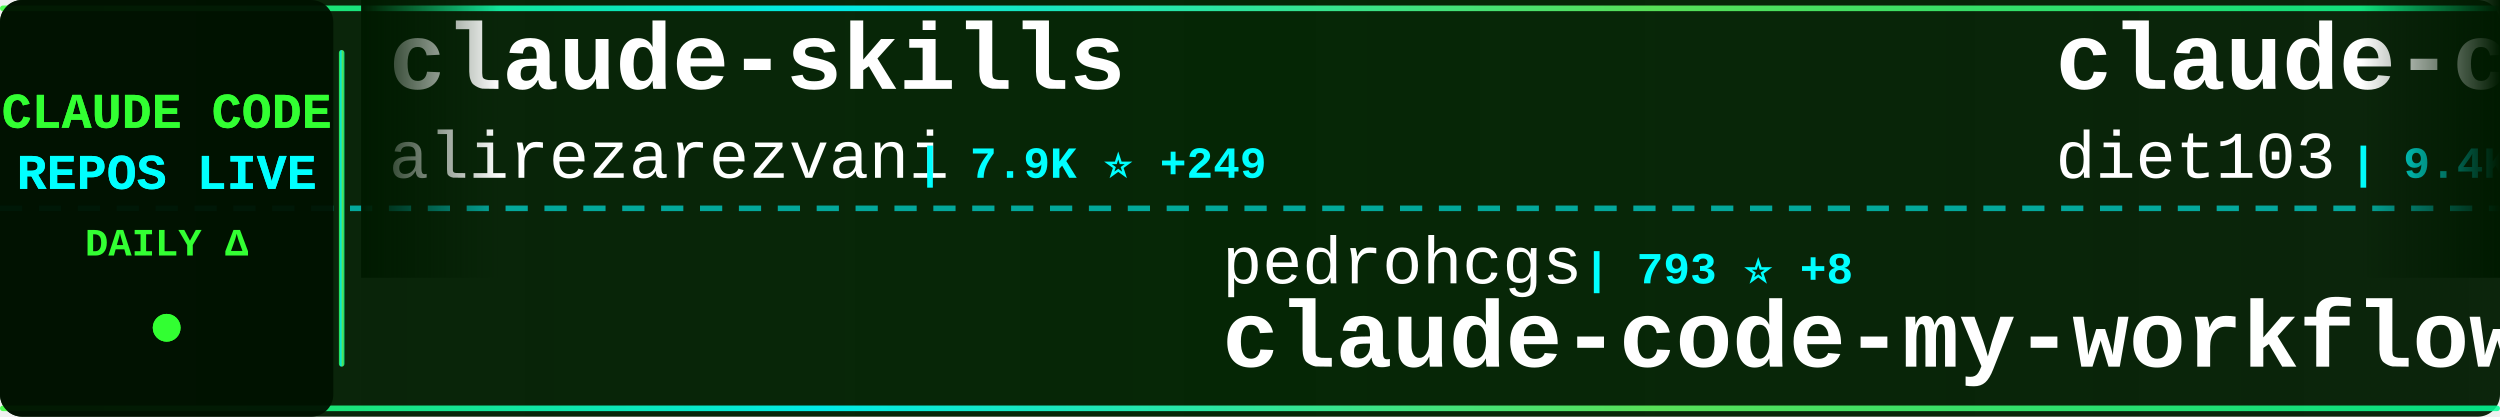
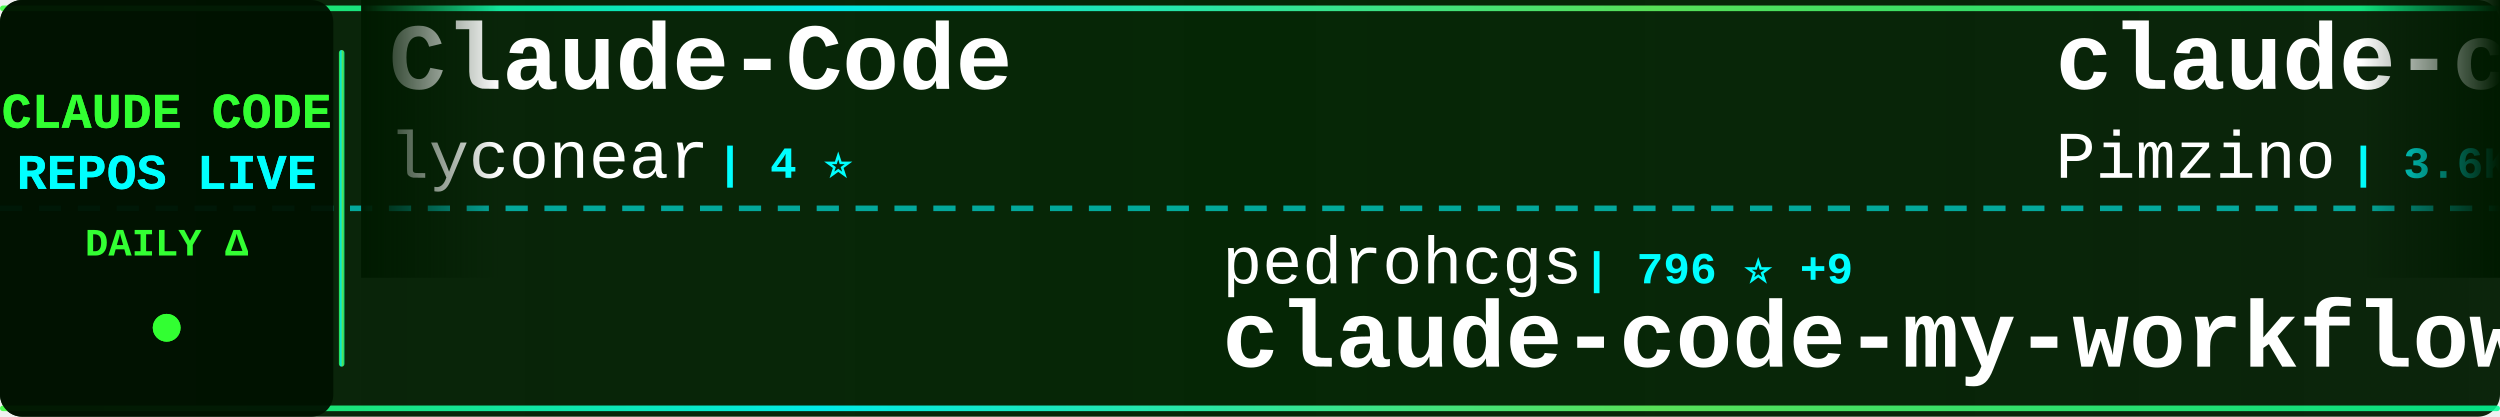
<svg xmlns="http://www.w3.org/2000/svg" width="900" height="150">
  <defs>
    <linearGradient id="tickerBg" x1="0%" y1="0%" x2="100%" y2="0%">
      <stop offset="0%" style="stop-color:#001a00;stop-opacity:0.95" />
      <stop offset="50%" style="stop-color:#002200;stop-opacity:0.98" />
      <stop offset="100%" style="stop-color:#001a00;stop-opacity:0.95" />
    </linearGradient>
    <linearGradient id="borderGrad" x1="0%" y1="0%" x2="100%" y2="0%">
      <stop offset="0%" style="stop-color:#33ff33;stop-opacity:0.85">
        <animate attributeName="stop-opacity" values="0.85;1;0.85" dur="2s" repeatCount="indefinite" />
      </stop>
      <stop offset="33%" style="stop-color:#00ffff;stop-opacity:0.9">
        <animate attributeName="stop-opacity" values="0.9;1;0.9" dur="2.2s" repeatCount="indefinite" />
      </stop>
      <stop offset="66%" style="stop-color:#66ff66;stop-opacity:0.85">
        <animate attributeName="stop-opacity" values="0.85;1;0.85" dur="1.8s" repeatCount="indefinite" />
      </stop>
      <stop offset="100%" style="stop-color:#00ff99;stop-opacity:0.85">
        <animate attributeName="stop-opacity" values="0.85;1;0.85" dur="2s" repeatCount="indefinite" />
      </stop>
    </linearGradient>
    <filter id="textGlow">
      <feGaussianBlur stdDeviation="0.1" result="coloredBlur" />
      <feMerge>
        <feMergeNode in="coloredBlur" />
        <feMergeNode in="SourceGraphic" />
      </feMerge>
    </filter>
    <filter id="metricGlow">
      <feGaussianBlur stdDeviation="0.2" result="coloredBlur" />
      <feMerge>
        <feMergeNode in="coloredBlur" />
        <feMergeNode in="SourceGraphic" />
      </feMerge>
    </filter>
    <linearGradient id="leftFade" x1="0%" y1="0%" x2="100%" y2="0%">
      <stop offset="0%" style="stop-color:#001a00;stop-opacity:1" />
      <stop offset="100%" style="stop-color:#001a00;stop-opacity:0" />
    </linearGradient>
    <linearGradient id="rightFade" x1="0%" y1="0%" x2="100%" y2="0%">
      <stop offset="0%" style="stop-color:#001a00;stop-opacity:0" />
      <stop offset="100%" style="stop-color:#001a00;stop-opacity:1" />
    </linearGradient>
  </defs>
  <rect width="900" height="150" fill="url(#tickerBg)" rx="8" />
  <rect x="0" y="2" width="900" height="2" fill="url(#borderGrad)" rx="1" />
  <rect x="0" y="146" width="900" height="2" fill="url(#borderGrad)" rx="1" />
  <line x1="0" y1="75" x2="900" y2="75" stroke="#00ffff" stroke-width="2" stroke-dasharray="8 6" opacity="0.6" />
  <rect x="0" y="0" width="120" height="150" fill="#001100" opacity="0.95" rx="8" />
  <text x="60" y="46" font-family="'Courier New', monospace" font-size="18" font-weight="bold" fill="#33ff33" text-anchor="middle" filter="url(#textGlow)">
    CLAUDE CODE
  </text>
  <text x="60" y="68" font-family="'Courier New', monospace" font-size="18" font-weight="bold" fill="#00ffff" text-anchor="middle" filter="url(#textGlow)">
    REPOS LIVE
  </text>
  <text x="60" y="92" font-family="'Courier New', monospace" font-size="14" font-weight="bold" fill="#33ff33" text-anchor="middle">
    DAILY Δ
  </text>
  <circle cx="60" cy="118" r="5" fill="#33ff33" filter="url(#metricGlow)">
    <animate attributeName="r" values="4;6;4" dur="1.5s" repeatCount="indefinite" />
    <animate attributeName="opacity" values="0.6;1;0.6" dur="1.5s" repeatCount="indefinite" />
  </circle>
  <rect x="122" y="18" width="2" height="114" fill="url(#borderGrad)" rx="1" />
  <clipPath id="tickerClip">
    <rect x="130" y="0" width="770" height="150" />
  </clipPath>
  <g clip-path="url(#tickerClip)">
    <g id="tickerItems">
      <animateTransform attributeName="transform" attributeType="XML" type="translate" from="0 0" to="-3000 0" dur="54s" repeatCount="indefinite" />
      <g transform="translate(0, 0)">
-         <text x="140" y="32" font-family="'Courier New', monospace" font-size="34" font-weight="bold" fill="#ffffff">claude-skills</text>
-         <text x="140" y="64" font-family="'Courier New', monospace" font-size="24" font-weight="normal" fill="#ffffff" opacity="1.0">alirezarezvani</text>
-         <text x="330" y="64" font-family="'Courier New', monospace" font-size="16" font-weight="bold" fill="#00ffff"> | 7.9K ⭐ +249</text>
+         <text x="140" y="32" font-family="'Courier New', monospace" font-size="34" font-weight="bold" fill="#ffffff">Claude-Code</text>
+         <text x="140" y="64" font-family="'Courier New', monospace" font-size="24" font-weight="normal" fill="#ffffff" opacity="1.0">lyconear</text>
+         <text x="258" y="64" font-family="'Courier New', monospace" font-size="16" font-weight="bold" fill="#00ffff"> | 4 ⭐</text>
      </g>
      <g transform="translate(300, 0)">
        <text x="140" y="102" font-family="'Courier New', monospace" font-size="24" font-weight="normal" fill="#ffffff" opacity="1.0">pedrohcgs</text>
-         <text x="270" y="102" font-family="'Courier New', monospace" font-size="16" font-weight="bold" fill="#00ffff"> | 793 ⭐ +8</text>
+         <text x="270" y="102" font-family="'Courier New', monospace" font-size="16" font-weight="bold" fill="#00ffff"> | 796 ⭐ +9</text>
        <text x="140" y="132" font-family="'Courier New', monospace" font-size="34" font-weight="bold" fill="#ffffff">claude-code-my-workflow</text>
      </g>
      <g transform="translate(600, 0)">
-         <text x="140" y="32" font-family="'Courier New', monospace" font-size="34" font-weight="bold" fill="#ffffff">claude-code-infrastructu...</text>
-         <text x="140" y="64" font-family="'Courier New', monospace" font-size="24" font-weight="normal" fill="#ffffff" opacity="1.0">diet103</text>
-         <text x="246" y="64" font-family="'Courier New', monospace" font-size="16" font-weight="bold" fill="#00ffff"> | 9.4K ⭐ +8</text>
+         <text x="140" y="32" font-family="'Courier New', monospace" font-size="34" font-weight="bold" fill="#ffffff">claude-code-spec-workflo...</text>
+         <text x="140" y="64" font-family="'Courier New', monospace" font-size="24" font-weight="normal" fill="#ffffff" opacity="1.0">Pimzino</text>
+         <text x="246" y="64" font-family="'Courier New', monospace" font-size="16" font-weight="bold" fill="#00ffff"> | 3.6K ⭐ +3</text>
      </g>
      <g transform="translate(900, 0)">
-         <text x="140" y="102" font-family="'Courier New', monospace" font-size="24" font-weight="normal" fill="#ffffff" opacity="1.0">Pimzino</text>
-         <text x="246" y="102" font-family="'Courier New', monospace" font-size="16" font-weight="bold" fill="#00ffff"> | 3.6K ⭐ +3</text>
-         <text x="140" y="132" font-family="'Courier New', monospace" font-size="34" font-weight="bold" fill="#ffffff">claude-code-spec-workflo...</text>
+         <text x="140" y="102" font-family="'Courier New', monospace" font-size="24" font-weight="normal" fill="#ffffff" opacity="1.0">anthropics</text>
+         <text x="282" y="102" font-family="'Courier New', monospace" font-size="16" font-weight="bold" fill="#00ffff"> | 6.7K ⭐ +25</text>
+         <text x="140" y="132" font-family="'Courier New', monospace" font-size="34" font-weight="bold" fill="#ffffff">claude-code-action</text>
      </g>
      <g transform="translate(1200, 0)">
-         <text x="140" y="32" font-family="'Courier New', monospace" font-size="34" font-weight="bold" fill="#ffffff">claude-code-viewer</text>
-         <text x="140" y="64" font-family="'Courier New', monospace" font-size="24" font-weight="normal" fill="#ffffff" opacity="1.0">d-kimuson</text>
-         <text x="270" y="64" font-family="'Courier New', monospace" font-size="16" font-weight="bold" fill="#00ffff"> | 1.0K ⭐</text>
+         <text x="140" y="32" font-family="'Courier New', monospace" font-size="34" font-weight="bold" fill="#ffffff">skills</text>
+         <text x="140" y="64" font-family="'Courier New', monospace" font-size="24" font-weight="normal" fill="#ffffff" opacity="1.0">anthropics</text>
+         <text x="282" y="64" font-family="'Courier New', monospace" font-size="16" font-weight="bold" fill="#00ffff"> | 106.0K ⭐ +773</text>
      </g>
      <g transform="translate(1500, 0)">
-         <text x="140" y="102" font-family="'Courier New', monospace" font-size="24" font-weight="normal" fill="#ffffff" opacity="1.0">huangjia2019</text>
-         <text x="306" y="102" font-family="'Courier New', monospace" font-size="16" font-weight="bold" fill="#00ffff"> | 331 ⭐ +6</text>
-         <text x="140" y="132" font-family="'Courier New', monospace" font-size="34" font-weight="bold" fill="#ffffff">claude-code-engineering</text>
+         <text x="140" y="102" font-family="'Courier New', monospace" font-size="24" font-weight="normal" fill="#ffffff" opacity="1.0">ericbuess</text>
+         <text x="270" y="102" font-family="'Courier New', monospace" font-size="16" font-weight="bold" fill="#00ffff"> | 761 ⭐ +1</text>
+         <text x="140" y="132" font-family="'Courier New', monospace" font-size="34" font-weight="bold" fill="#ffffff">claude-code-docs</text>
      </g>
      <g transform="translate(1800, 0)">
-         <text x="140" y="32" font-family="'Courier New', monospace" font-size="34" font-weight="bold" fill="#ffffff">Claude-Code-Workflow</text>
-         <text x="140" y="64" font-family="'Courier New', monospace" font-size="24" font-weight="normal" fill="#ffffff" opacity="1.0">catlog22</text>
-         <text x="258" y="64" font-family="'Courier New', monospace" font-size="16" font-weight="bold" fill="#00ffff"> | 1.6K ⭐ +4</text>
+         <text x="140" y="32" font-family="'Courier New', monospace" font-size="34" font-weight="bold" fill="#ffffff">claude-code-best-practic...</text>
+         <text x="140" y="64" font-family="'Courier New', monospace" font-size="24" font-weight="normal" fill="#ffffff" opacity="1.0">shanraisshan</text>
+         <text x="306" y="64" font-family="'Courier New', monospace" font-size="16" font-weight="bold" fill="#00ffff"> | 24.7K ⭐ +1.0K</text>
      </g>
      <g transform="translate(2100, 0)">
-         <text x="140" y="102" font-family="'Courier New', monospace" font-size="24" font-weight="normal" fill="#ffffff" opacity="1.0">eyaltoledano</text>
-         <text x="306" y="102" font-family="'Courier New', monospace" font-size="16" font-weight="bold" fill="#00ffff"> | 26.3K ⭐ +31</text>
-         <text x="140" y="132" font-family="'Courier New', monospace" font-size="34" font-weight="bold" fill="#ffffff">claude-task-master</text>
+         <text x="140" y="102" font-family="'Courier New', monospace" font-size="24" font-weight="normal" fill="#ffffff" opacity="1.0">sugyan</text>
+         <text x="234" y="102" font-family="'Courier New', monospace" font-size="16" font-weight="bold" fill="#00ffff"> | 988 ⭐ +2</text>
+         <text x="140" y="132" font-family="'Courier New', monospace" font-size="34" font-weight="bold" fill="#ffffff">claude-code-webui</text>
      </g>
      <g transform="translate(2400, 0)">
-         <text x="140" y="32" font-family="'Courier New', monospace" font-size="34" font-weight="bold" fill="#ffffff">claude-code-security-rev...</text>
-         <text x="140" y="64" font-family="'Courier New', monospace" font-size="24" font-weight="normal" fill="#ffffff" opacity="1.0">anthropics</text>
-         <text x="282" y="64" font-family="'Courier New', monospace" font-size="16" font-weight="bold" fill="#00ffff"> | 4.1K ⭐ +17</text>
+         <text x="140" y="32" font-family="'Courier New', monospace" font-size="34" font-weight="bold" fill="#ffffff">awesome-claude-skills</text>
+         <text x="140" y="64" font-family="'Courier New', monospace" font-size="24" font-weight="normal" fill="#ffffff" opacity="1.0">ComposioHQ</text>
+         <text x="282" y="64" font-family="'Courier New', monospace" font-size="16" font-weight="bold" fill="#00ffff"> | 49.2K ⭐ +348</text>
      </g>
      <g transform="translate(2700, 0)">
-         <text x="140" y="102" font-family="'Courier New', monospace" font-size="24" font-weight="normal" fill="#ffffff" opacity="1.0">popup-studio-ai</text>
-         <text x="342" y="102" font-family="'Courier New', monospace" font-size="16" font-weight="bold" fill="#00ffff"> | 449 ⭐ +3</text>
-         <text x="140" y="132" font-family="'Courier New', monospace" font-size="34" font-weight="bold" fill="#ffffff">bkit-claude-code</text>
+         <text x="140" y="102" font-family="'Courier New', monospace" font-size="24" font-weight="normal" fill="#ffffff" opacity="1.0">anthropics</text>
+         <text x="282" y="102" font-family="'Courier New', monospace" font-size="16" font-weight="bold" fill="#00ffff"> | 6.0K ⭐ +39</text>
+         <text x="140" y="132" font-family="'Courier New', monospace" font-size="34" font-weight="bold" fill="#ffffff">claude-agent-sdk-python</text>
      </g>
      <g transform="translate(3000, 0)">
-         <text x="140" y="32" font-family="'Courier New', monospace" font-size="34" font-weight="bold" fill="#ffffff">claude-skills</text>
-         <text x="140" y="64" font-family="'Courier New', monospace" font-size="24" font-weight="normal" fill="#ffffff" opacity="1.0">alirezarezvani</text>
-         <text x="330" y="64" font-family="'Courier New', monospace" font-size="16" font-weight="bold" fill="#00ffff"> | 7.9K ⭐ +249</text>
+         <text x="140" y="32" font-family="'Courier New', monospace" font-size="34" font-weight="bold" fill="#ffffff">Claude-Code</text>
+         <text x="140" y="64" font-family="'Courier New', monospace" font-size="24" font-weight="normal" fill="#ffffff" opacity="1.0">lyconear</text>
+         <text x="258" y="64" font-family="'Courier New', monospace" font-size="16" font-weight="bold" fill="#00ffff"> | 4 ⭐</text>
      </g>
      <g transform="translate(3300, 0)">
        <text x="140" y="102" font-family="'Courier New', monospace" font-size="24" font-weight="normal" fill="#ffffff" opacity="1.0">pedrohcgs</text>
-         <text x="270" y="102" font-family="'Courier New', monospace" font-size="16" font-weight="bold" fill="#00ffff"> | 793 ⭐ +8</text>
+         <text x="270" y="102" font-family="'Courier New', monospace" font-size="16" font-weight="bold" fill="#00ffff"> | 796 ⭐ +9</text>
        <text x="140" y="132" font-family="'Courier New', monospace" font-size="34" font-weight="bold" fill="#ffffff">claude-code-my-workflow</text>
      </g>
      <g transform="translate(3600, 0)">
-         <text x="140" y="32" font-family="'Courier New', monospace" font-size="34" font-weight="bold" fill="#ffffff">claude-code-infrastructu...</text>
-         <text x="140" y="64" font-family="'Courier New', monospace" font-size="24" font-weight="normal" fill="#ffffff" opacity="1.0">diet103</text>
-         <text x="246" y="64" font-family="'Courier New', monospace" font-size="16" font-weight="bold" fill="#00ffff"> | 9.4K ⭐ +8</text>
+         <text x="140" y="32" font-family="'Courier New', monospace" font-size="34" font-weight="bold" fill="#ffffff">claude-code-spec-workflo...</text>
+         <text x="140" y="64" font-family="'Courier New', monospace" font-size="24" font-weight="normal" fill="#ffffff" opacity="1.0">Pimzino</text>
+         <text x="246" y="64" font-family="'Courier New', monospace" font-size="16" font-weight="bold" fill="#00ffff"> | 3.6K ⭐ +3</text>
      </g>
      <g transform="translate(3900, 0)">
-         <text x="140" y="102" font-family="'Courier New', monospace" font-size="24" font-weight="normal" fill="#ffffff" opacity="1.0">Pimzino</text>
-         <text x="246" y="102" font-family="'Courier New', monospace" font-size="16" font-weight="bold" fill="#00ffff"> | 3.6K ⭐ +3</text>
-         <text x="140" y="132" font-family="'Courier New', monospace" font-size="34" font-weight="bold" fill="#ffffff">claude-code-spec-workflo...</text>
+         <text x="140" y="102" font-family="'Courier New', monospace" font-size="24" font-weight="normal" fill="#ffffff" opacity="1.0">anthropics</text>
+         <text x="282" y="102" font-family="'Courier New', monospace" font-size="16" font-weight="bold" fill="#00ffff"> | 6.7K ⭐ +25</text>
+         <text x="140" y="132" font-family="'Courier New', monospace" font-size="34" font-weight="bold" fill="#ffffff">claude-code-action</text>
      </g>
    </g>
  </g>
  <rect x="130" y="0" width="50" height="100" fill="url(#leftFade)" />
  <rect x="850" y="0" width="50" height="100" fill="url(#rightFade)" />
</svg>
